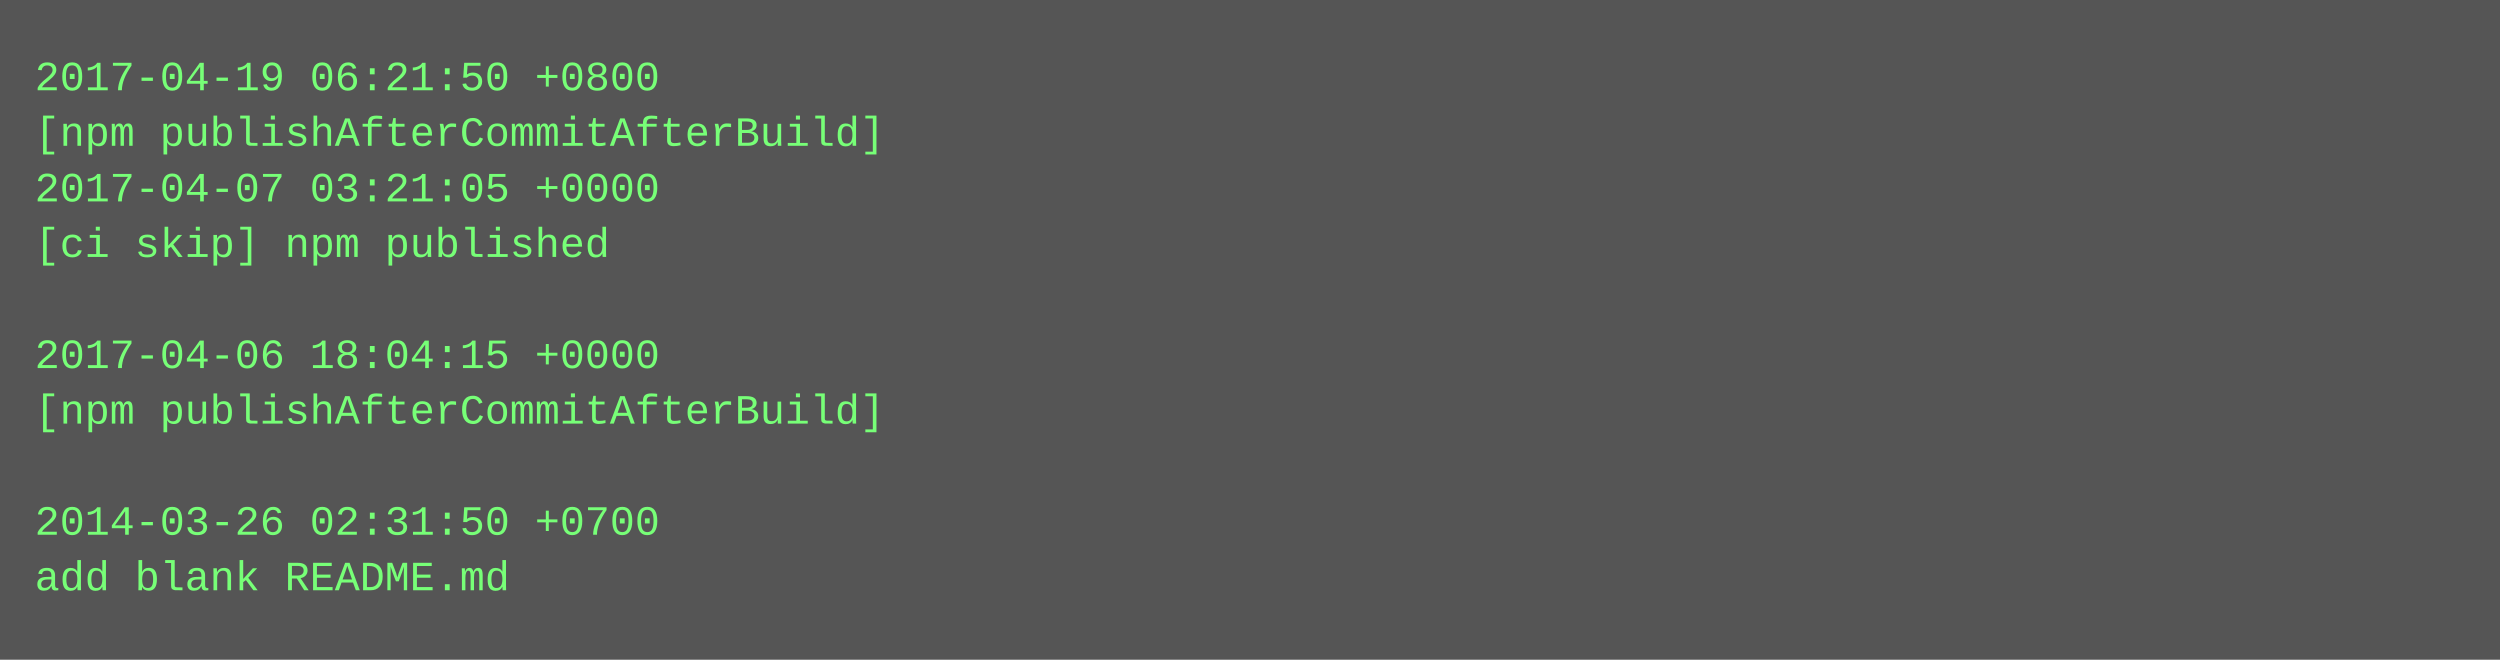
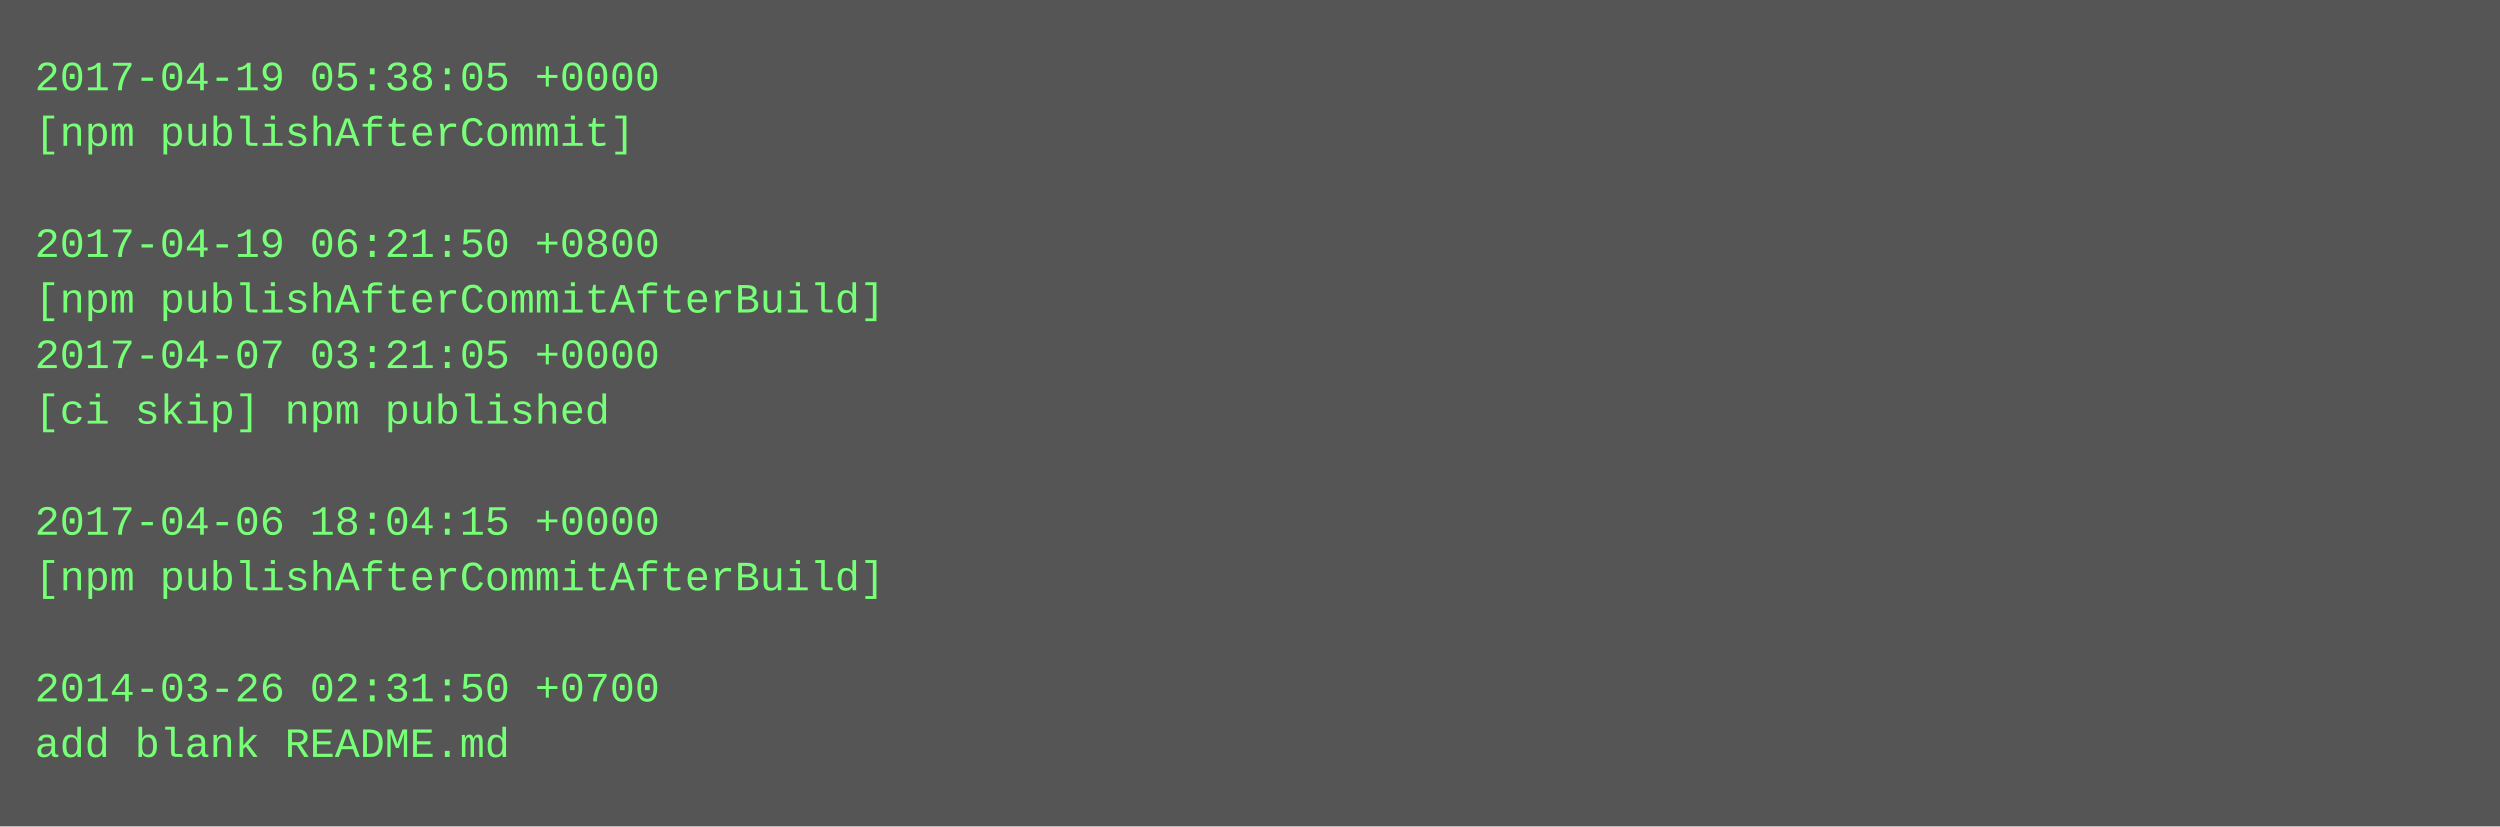
- <svg xmlns="http://www.w3.org/2000/svg" height="190" width="720">
-   <rect height="190" fill="#555" width="720" />
+ <svg xmlns="http://www.w3.org/2000/svg" height="238" width="720">
+   <rect height="238" fill="#555" width="720" />
  <text fill="#7f7" font-family="Courier New" font-size="12" xml:space="preserve">
-     <tspan x="10" y="26">2017-04-19 06:21:50 +0800</tspan>
-     <tspan x="10" y="42">[npm publishAfterCommitAfterBuild]</tspan>
-     <tspan x="10" y="58">2017-04-07 03:21:05 +0000</tspan>
-     <tspan x="10" y="74">[ci skip] npm published</tspan>
-     <tspan x="10" y="90" />
-     <tspan x="10" y="106">2017-04-06 18:04:15 +0000</tspan>
-     <tspan x="10" y="122">[npm publishAfterCommitAfterBuild]</tspan>
+     <tspan x="10" y="26">2017-04-19 05:38:05 +0000</tspan>
+     <tspan x="10" y="42">[npm publishAfterCommit]</tspan>
+     <tspan x="10" y="58" />
+     <tspan x="10" y="74">2017-04-19 06:21:50 +0800</tspan>
+     <tspan x="10" y="90">[npm publishAfterCommitAfterBuild]</tspan>
+     <tspan x="10" y="106">2017-04-07 03:21:05 +0000</tspan>
+     <tspan x="10" y="122">[ci skip] npm published</tspan>
    <tspan x="10" y="138" />
-     <tspan x="10" y="154">2014-03-26 02:31:50 +0700</tspan>
-     <tspan x="10" y="170">add blank README.md</tspan>
+     <tspan x="10" y="154">2017-04-06 18:04:15 +0000</tspan>
+     <tspan x="10" y="170">[npm publishAfterCommitAfterBuild]</tspan>
+     <tspan x="10" y="186" />
+     <tspan x="10" y="202">2014-03-26 02:31:50 +0700</tspan>
+     <tspan x="10" y="218">add blank README.md</tspan>
  </text>
</svg>
